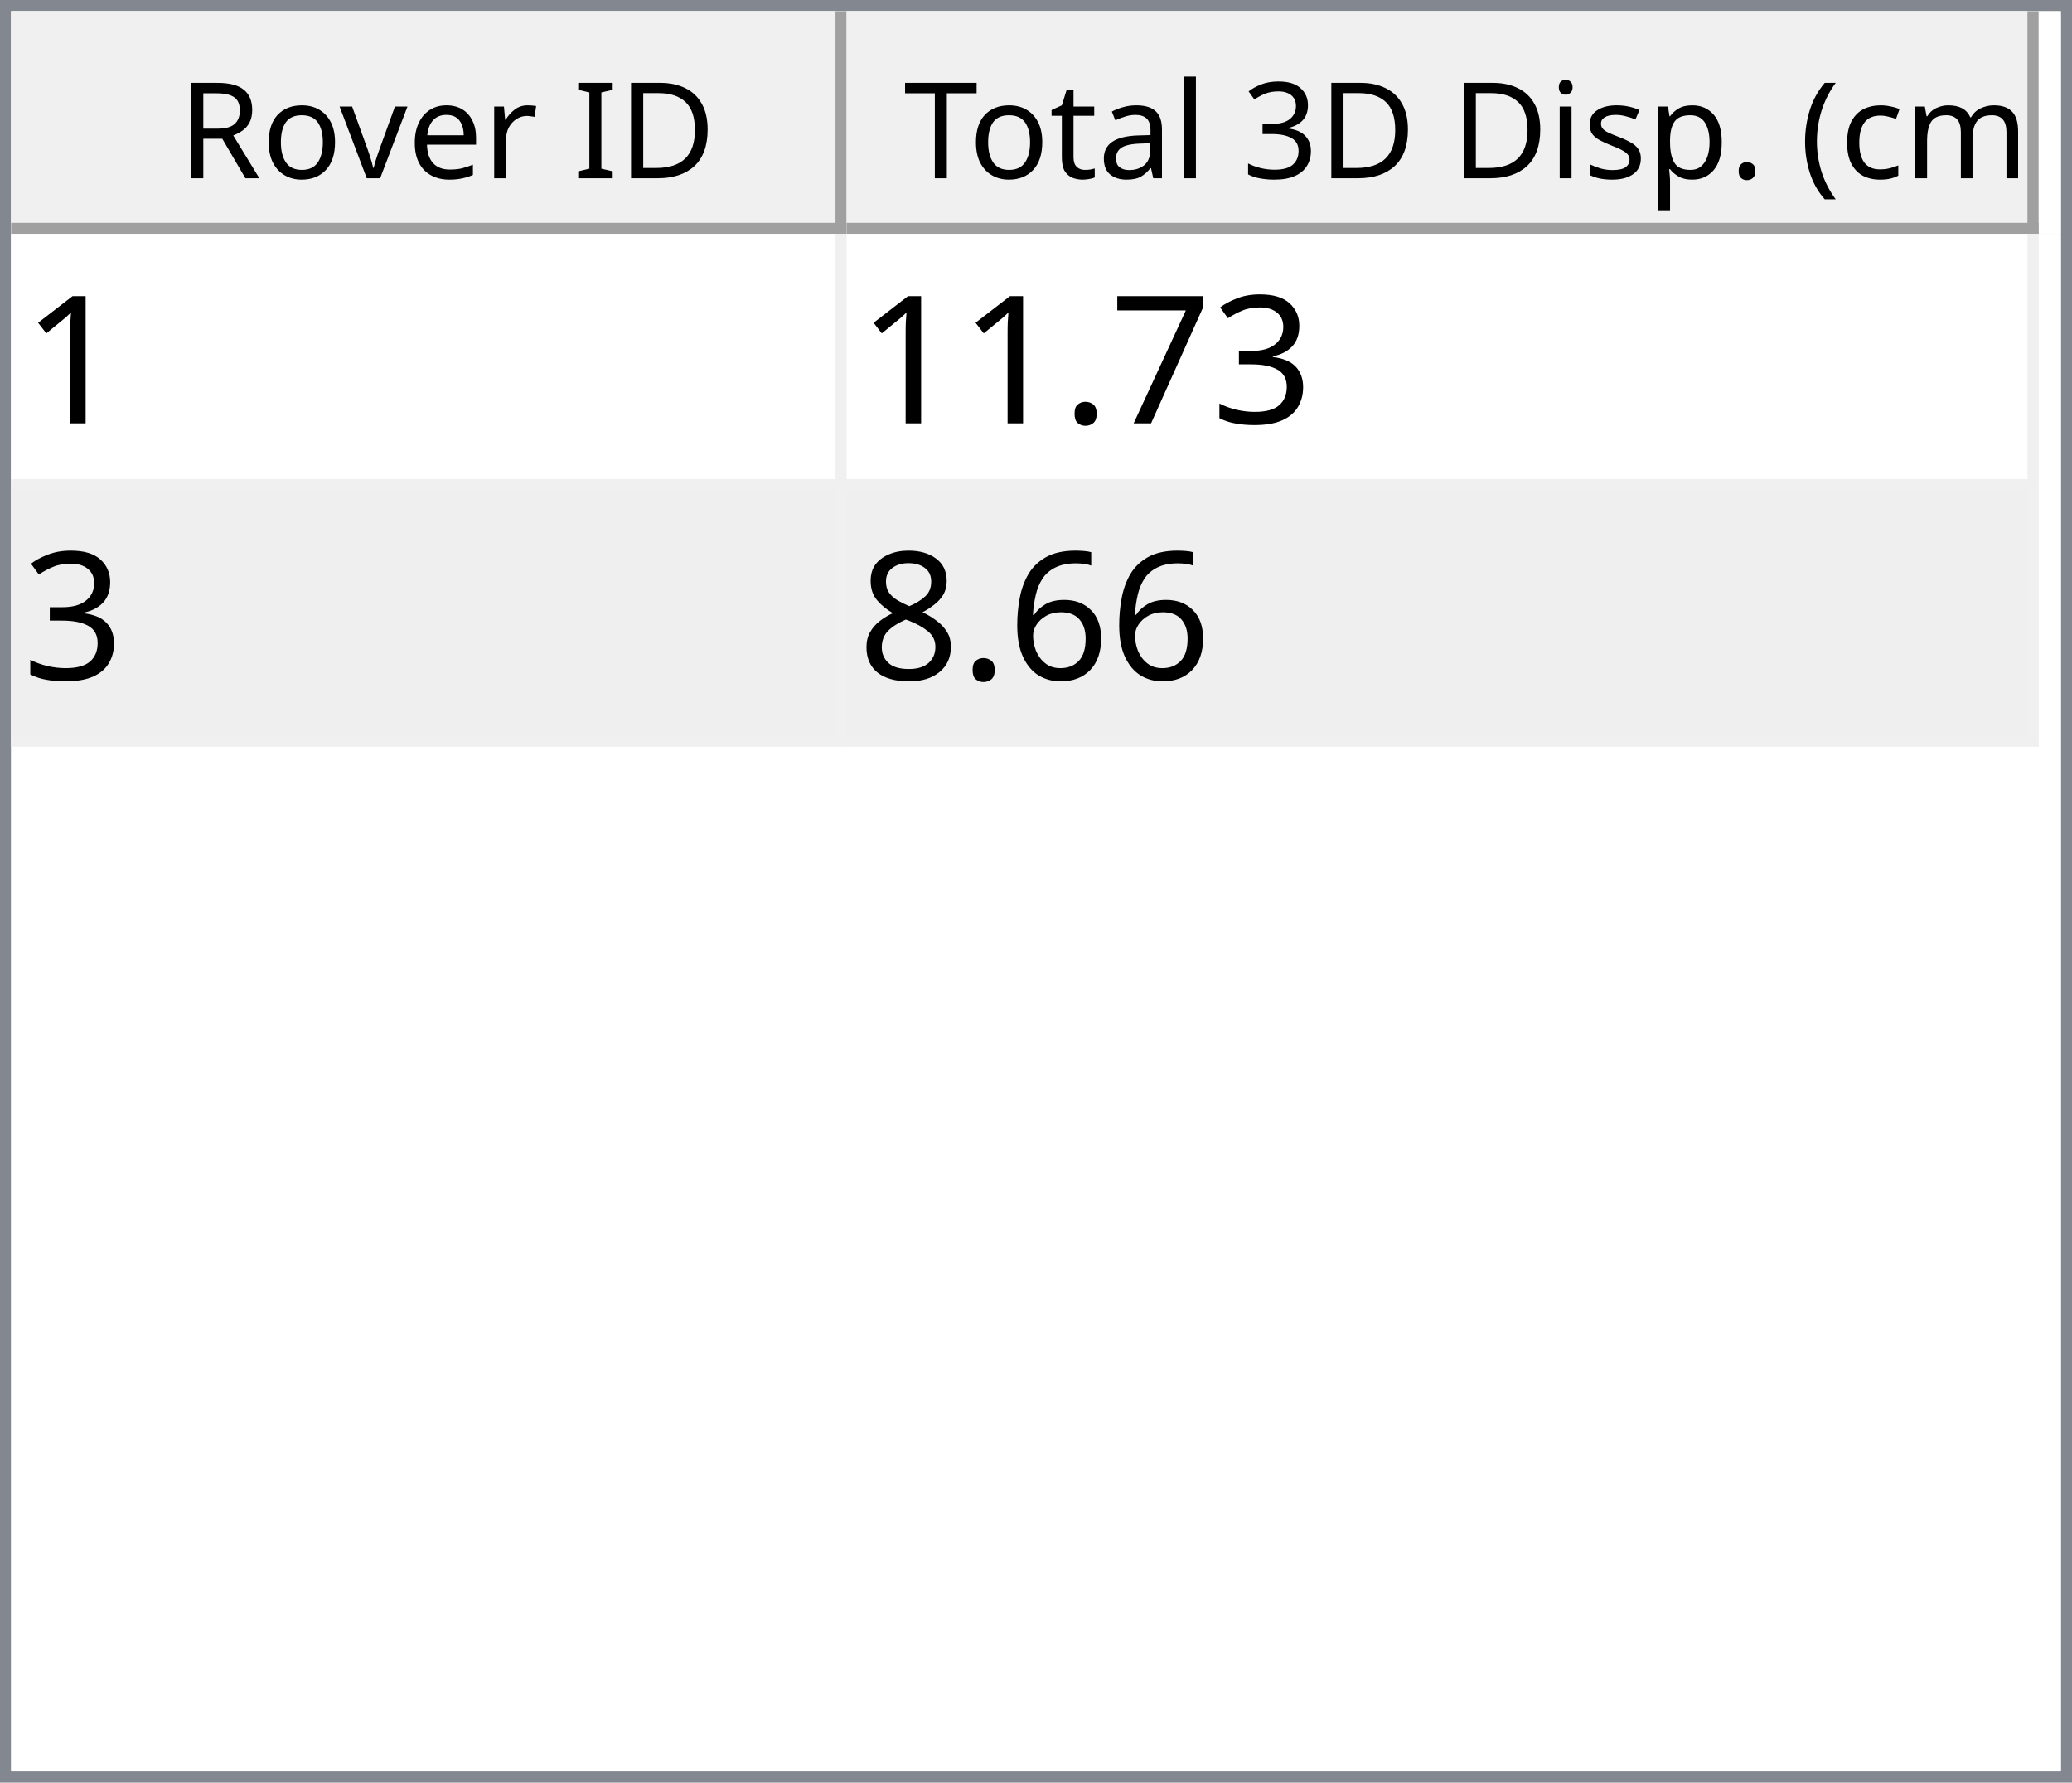
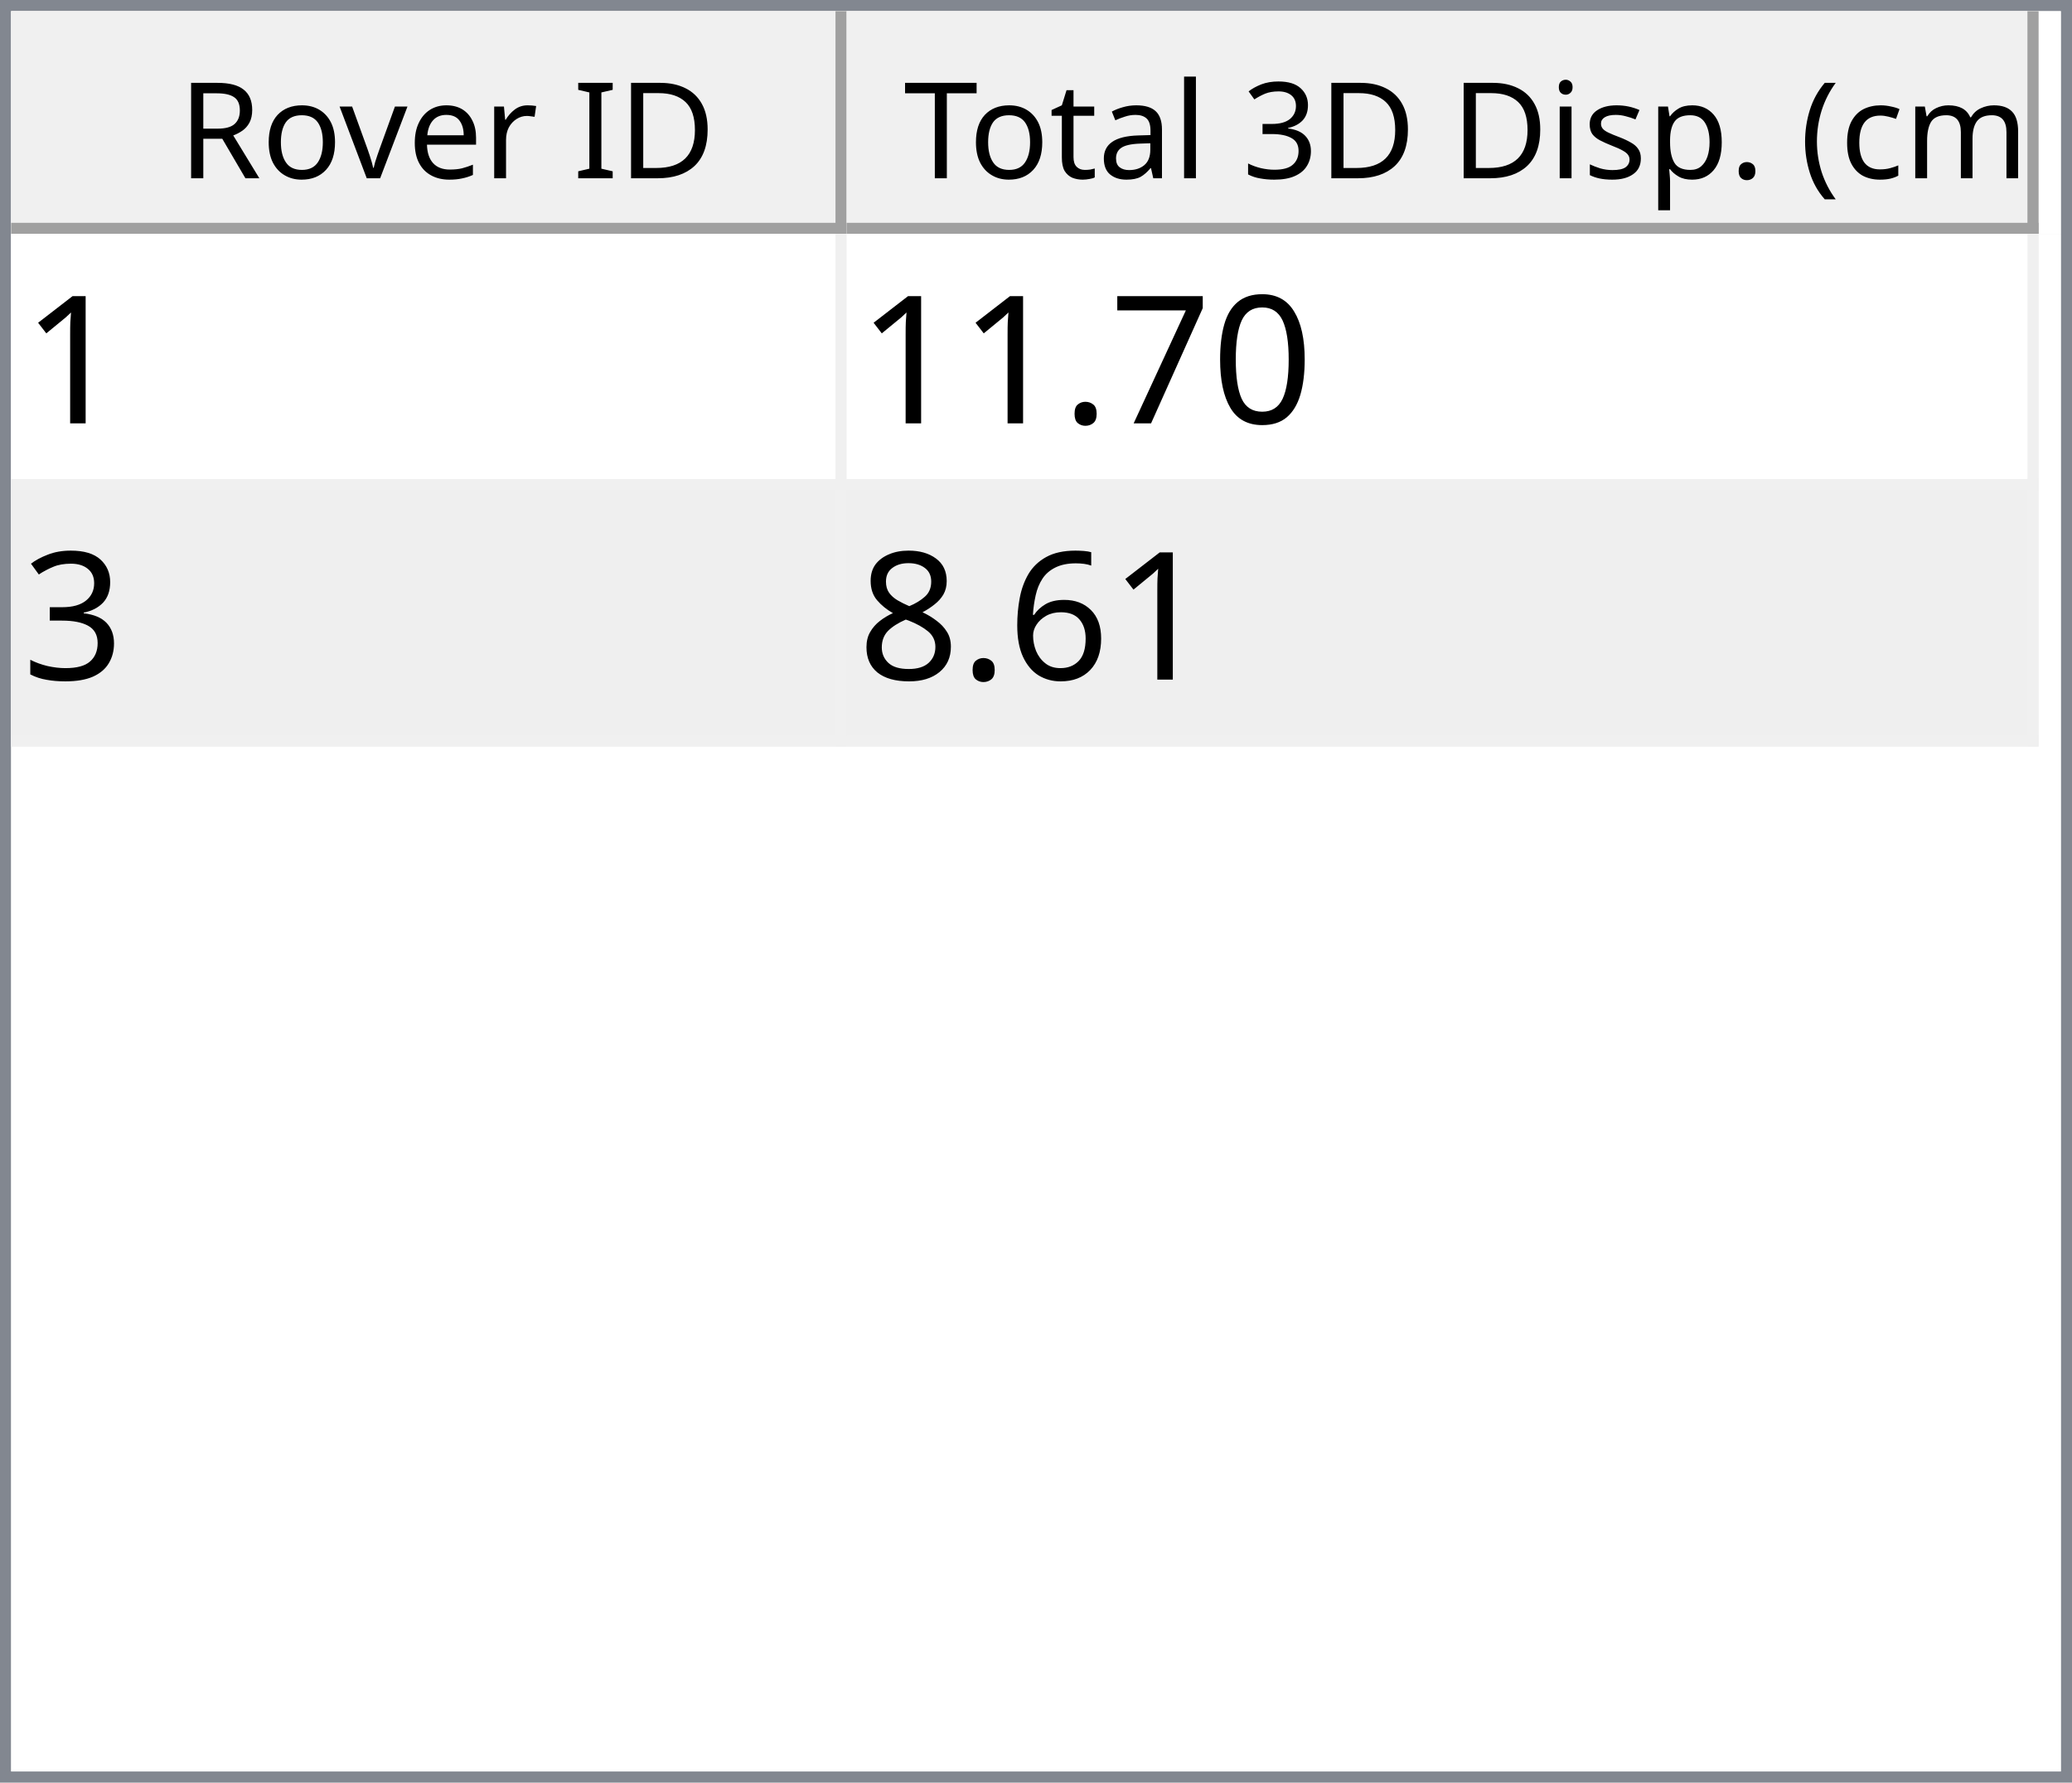
<svg xmlns="http://www.w3.org/2000/svg" style="fill-opacity:1; color-rendering:auto; color-interpolation:auto; text-rendering:auto; stroke:black; stroke-linecap:square; stroke-miterlimit:10; shape-rendering:auto; stroke-opacity:1; fill:black; stroke-dasharray:none; font-weight:normal; stroke-width:1; font-family:'Dialog'; font-style:normal; stroke-linejoin:miter; font-size:12px; stroke-dashoffset:0; image-rendering:auto;" width="186" height="160">
  <defs id="genericDefs" />
  <g>
    <defs id="defs1">
      <clipPath clipPathUnits="userSpaceOnUse" id="clipPath1">
        <path d="M0 0 L186 0 L186 160 L0 160 L0 0 Z" />
      </clipPath>
      <clipPath clipPathUnits="userSpaceOnUse" id="clipPath2">
        <path d="M0 0 L0 160 L186 160 L186 0 Z" />
      </clipPath>
      <clipPath clipPathUnits="userSpaceOnUse" id="clipPath3">
        <path d="M0 0 L0 20 L184 20 L184 0 Z" />
      </clipPath>
      <clipPath clipPathUnits="userSpaceOnUse" id="clipPath4">
        <path d="M0 0 L0 20 L75 20 L75 0 Z" />
      </clipPath>
      <clipPath clipPathUnits="userSpaceOnUse" id="clipPath5">
        <path d="M1 1 L1 19 L74 19 L74 1 Z" />
      </clipPath>
      <clipPath clipPathUnits="userSpaceOnUse" id="clipPath6">
        <path d="M0 0 L0 18 L73 18 L73 0 Z" />
      </clipPath>
      <clipPath clipPathUnits="userSpaceOnUse" id="clipPath7">
        <path d="M-0.5 -0.5 L-0.5 19.5 L74.5 19.5 L74.5 -0.5 Z" />
      </clipPath>
      <clipPath clipPathUnits="userSpaceOnUse" id="clipPath8">
        <path d="M0 0 L0 20 L107 20 L107 0 Z" />
      </clipPath>
      <clipPath clipPathUnits="userSpaceOnUse" id="clipPath9">
        <path d="M1 1 L1 19 L106 19 L106 1 Z" />
      </clipPath>
      <clipPath clipPathUnits="userSpaceOnUse" id="clipPath10">
        <path d="M0 0 L0 18 L105 18 L105 0 Z" />
      </clipPath>
      <clipPath clipPathUnits="userSpaceOnUse" id="clipPath11">
        <path d="M-0.5 -0.5 L-0.5 19.5 L106.5 19.5 L106.5 -0.5 Z" />
      </clipPath>
      <clipPath clipPathUnits="userSpaceOnUse" id="clipPath12">
        <path d="M0 0 L0 138 L184 138 L184 0 Z" />
      </clipPath>
      <clipPath clipPathUnits="userSpaceOnUse" id="clipPath13">
        <path d="M0 0 L0 46 L182 46 L182 0 Z" />
      </clipPath>
      <clipPath clipPathUnits="userSpaceOnUse" id="clipPath14">
        <path d="M-0.5 -0.5 L-0.5 45.5 L181.5 45.5 L181.5 -0.5 Z" />
      </clipPath>
      <clipPath clipPathUnits="userSpaceOnUse" id="clipPath15">
        <path d="M0 0 L0 22 L74 22 L74 0 Z" />
      </clipPath>
      <clipPath clipPathUnits="userSpaceOnUse" id="clipPath16">
        <path d="M0 0 L0 22 L106 22 L106 0 Z" />
      </clipPath>
      <font horiz-adv-x="64.551" id="font1">
        <font-face ascent="107.91" descent="25.098" units-per-em="100" style="font-style:normal; font-family:Segoe UI; font-weight:normal;" />
        <missing-glyph horiz-adv-x="64.551" d="M8.109 0 L8.109 68.266 L56.453 68.266 L56.453 0 L8.109 0 ZM15.328 7.234 L49.219 7.234 L49.219 61.031 L15.328 61.031 L15.328 7.234 Z" />
        <glyph unicode="D" horiz-adv-x="70.117" d="M9.188 0 L9.188 70.016 L28.516 70.016 Q65.531 70.016 65.531 35.891 Q65.531 19.672 55.25 9.836 Q44.969 0 27.734 0 L9.188 0 ZM17.391 62.594 L17.391 7.422 L27.828 7.422 Q41.609 7.422 49.273 14.797 Q56.938 22.172 56.938 35.688 Q56.938 62.594 28.328 62.594 L17.391 62.594 Z" />
        <glyph unicode="I" horiz-adv-x="26.611" d="M17.391 0 L9.188 0 L9.188 70.016 L17.391 70.016 L17.391 0 Z" />
        <glyph unicode=" " horiz-adv-x="27.393" d="" />
        <glyph unicode="r" horiz-adv-x="34.766" d="M34.188 41.891 Q32.078 43.5 28.125 43.5 Q23 43.5 19.555 38.672 Q16.109 33.844 16.109 25.484 L16.109 0 L8.109 0 L8.109 50 L16.109 50 L16.109 39.703 L16.312 39.703 Q18.016 44.969 21.531 47.922 Q25.047 50.875 29.391 50.875 Q32.516 50.875 34.188 50.203 L34.188 41.891 Z" />
        <glyph unicode="e" horiz-adv-x="52.295" d="M48.297 23 L12.984 23 Q13.188 14.656 17.484 10.109 Q21.781 5.562 29.297 5.562 Q37.75 5.562 44.828 11.141 L44.828 3.609 Q38.234 -1.172 27.391 -1.172 Q16.797 -1.172 10.742 5.641 Q4.688 12.453 4.688 24.812 Q4.688 36.469 11.305 43.82 Q17.922 51.172 27.734 51.172 Q37.547 51.172 42.922 44.828 Q48.297 38.484 48.297 27.203 L48.297 23 ZM40.094 29.781 Q40.047 36.719 36.75 40.578 Q33.453 44.438 27.594 44.438 Q21.922 44.438 17.969 40.383 Q14.016 36.328 13.094 29.781 L40.094 29.781 Z" />
        <glyph unicode="v" horiz-adv-x="47.9" d="M47.406 50 L27.484 0 L19.625 0 L0.688 50 L9.469 50 L22.172 13.672 Q23.578 9.672 23.922 6.688 L24.125 6.688 Q24.609 10.453 25.688 13.484 L38.969 50 L47.406 50 Z" />
        <glyph unicode="o" horiz-adv-x="58.594" d="M29 -1.172 Q17.922 -1.172 11.305 5.836 Q4.688 12.844 4.688 24.422 Q4.688 37.016 11.57 44.094 Q18.453 51.172 30.172 51.172 Q41.359 51.172 47.633 44.289 Q53.906 37.406 53.906 25.203 Q53.906 13.234 47.141 6.031 Q40.375 -1.172 29 -1.172 ZM29.594 44.438 Q21.875 44.438 17.383 39.188 Q12.891 33.938 12.891 24.703 Q12.891 15.828 17.43 10.695 Q21.969 5.562 29.594 5.562 Q37.359 5.562 41.531 10.594 Q45.703 15.625 45.703 24.906 Q45.703 34.281 41.531 39.359 Q37.359 44.438 29.594 44.438 Z" />
        <glyph unicode="R" horiz-adv-x="59.814" d="M59.375 0 L49.609 0 L37.891 19.625 Q36.281 22.359 34.766 24.289 Q33.25 26.219 31.664 27.438 Q30.078 28.656 28.25 29.219 Q26.422 29.781 24.125 29.781 L17.391 29.781 L17.391 0 L9.188 0 L9.188 70.016 L30.078 70.016 Q34.672 70.016 38.555 68.867 Q42.438 67.719 45.289 65.375 Q48.141 63.031 49.758 59.547 Q51.375 56.062 51.375 51.375 Q51.375 47.703 50.273 44.656 Q49.172 41.609 47.148 39.211 Q45.125 36.812 42.266 35.133 Q39.406 33.453 35.844 32.516 L35.844 32.328 Q37.594 31.547 38.891 30.547 Q40.188 29.547 41.359 28.18 Q42.531 26.812 43.68 25.078 Q44.828 23.344 46.234 21.047 L59.375 0 ZM17.391 62.594 L17.391 37.203 L28.516 37.203 Q31.594 37.203 34.203 38.133 Q36.812 39.062 38.719 40.797 Q40.625 42.531 41.703 45.047 Q42.781 47.562 42.781 50.688 Q42.781 56.297 39.141 59.445 Q35.5 62.594 28.609 62.594 L17.391 62.594 Z" />
        <glyph unicode=")" horiz-adv-x="30.176" d="M8.297 -15.922 L1.172 -15.922 Q16.406 2.344 16.406 26.812 Q16.406 51.469 1.078 70.016 L8.297 70.016 Q23.531 52.156 23.531 26.703 Q23.531 1.375 8.297 -15.922 Z" />
        <glyph unicode="m" horiz-adv-x="86.133" d="M79.109 0 L71.094 0 L71.094 28.719 Q71.094 37.016 68.531 40.727 Q65.969 44.438 59.906 44.438 Q54.781 44.438 51.195 39.75 Q47.609 35.062 47.609 28.516 L47.609 0 L39.594 0 L39.594 29.688 Q39.594 44.438 28.219 44.438 Q22.953 44.438 19.531 40.016 Q16.109 35.594 16.109 28.516 L16.109 0 L8.109 0 L8.109 50 L16.109 50 L16.109 42.094 L16.312 42.094 Q21.625 51.172 31.844 51.172 Q36.969 51.172 40.773 48.312 Q44.578 45.453 46 40.828 Q51.562 51.172 62.594 51.172 Q79.109 51.172 79.109 30.812 L79.109 0 Z" />
        <glyph unicode="c" horiz-adv-x="46.191" d="M42.188 2.297 Q36.422 -1.172 28.516 -1.172 Q17.828 -1.172 11.258 5.789 Q4.688 12.75 4.688 23.828 Q4.688 36.188 11.766 43.68 Q18.844 51.172 30.672 51.172 Q37.25 51.172 42.281 48.734 L42.281 40.531 Q36.719 44.438 30.375 44.438 Q22.703 44.438 17.797 38.945 Q12.891 33.453 12.891 24.516 Q12.891 15.719 17.508 10.641 Q22.125 5.562 29.891 5.562 Q36.422 5.562 42.188 9.906 L42.188 2.297 Z" />
        <glyph unicode="(" horiz-adv-x="30.176" d="M29.109 -15.922 L21.969 -15.922 Q6.844 1.375 6.844 26.703 Q6.844 52.156 21.969 70.016 L29.203 70.016 Q13.875 51.469 13.875 26.812 Q13.875 2.344 29.109 -15.922 Z" />
        <glyph unicode="." horiz-adv-x="21.68" d="M10.891 -1.078 Q8.641 -1.078 7.055 0.539 Q5.469 2.156 5.469 4.391 Q5.469 6.641 7.055 8.273 Q8.641 9.906 10.891 9.906 Q13.188 9.906 14.797 8.273 Q16.406 6.641 16.406 4.391 Q16.406 2.156 14.797 0.539 Q13.188 -1.078 10.891 -1.078 Z" />
        <glyph unicode="p" horiz-adv-x="58.789" d="M16.312 7.234 L16.109 7.234 L16.109 -23 L8.109 -23 L8.109 50 L16.109 50 L16.109 41.219 L16.312 41.219 Q22.219 51.172 33.594 51.172 Q43.266 51.172 48.688 44.461 Q54.109 37.75 54.109 26.469 Q54.109 13.922 48 6.375 Q41.891 -1.172 31.297 -1.172 Q21.578 -1.172 16.312 7.234 ZM16.109 27.391 L16.109 20.406 Q16.109 14.203 20.141 9.883 Q24.172 5.562 30.375 5.562 Q37.641 5.562 41.773 11.133 Q45.906 16.703 45.906 26.609 Q45.906 34.969 42.047 39.703 Q38.188 44.438 31.594 44.438 Q24.609 44.438 20.359 39.578 Q16.109 34.719 16.109 27.391 Z" />
        <glyph unicode="s" horiz-adv-x="42.432" d="M5.078 1.812 L5.078 10.406 Q11.625 5.562 19.484 5.562 Q30.031 5.562 30.031 12.594 Q30.031 14.594 29.125 15.992 Q28.219 17.391 26.68 18.461 Q25.141 19.531 23.07 20.383 Q21 21.234 18.609 22.172 Q15.281 23.484 12.766 24.828 Q10.25 26.172 8.57 27.859 Q6.891 29.547 6.031 31.695 Q5.172 33.844 5.172 36.719 Q5.172 40.234 6.789 42.945 Q8.406 45.656 11.086 47.484 Q13.766 49.312 17.211 50.242 Q20.656 51.172 24.312 51.172 Q30.812 51.172 35.938 48.922 L35.938 40.828 Q30.422 44.438 23.25 44.438 Q21 44.438 19.195 43.922 Q17.391 43.406 16.094 42.477 Q14.797 41.547 14.086 40.258 Q13.375 38.969 13.375 37.406 Q13.375 35.453 14.086 34.133 Q14.797 32.812 16.164 31.789 Q17.531 30.766 19.484 29.938 Q21.438 29.109 23.922 28.125 Q27.25 26.859 29.883 25.516 Q32.516 24.172 34.375 22.484 Q36.234 20.797 37.234 18.602 Q38.234 16.406 38.234 13.375 Q38.234 9.672 36.602 6.938 Q34.969 4.203 32.234 2.398 Q29.5 0.594 25.93 -0.289 Q22.359 -1.172 18.453 -1.172 Q10.75 -1.172 5.078 1.812 Z" />
        <glyph unicode="i" horiz-adv-x="24.219" d="M12.203 62.703 Q10.062 62.703 8.547 64.164 Q7.031 65.625 7.031 67.875 Q7.031 70.125 8.547 71.609 Q10.062 73.094 12.203 73.094 Q14.406 73.094 15.945 71.609 Q17.484 70.125 17.484 67.875 Q17.484 65.719 15.945 64.211 Q14.406 62.703 12.203 62.703 ZM16.109 0 L8.109 0 L8.109 50 L16.109 50 L16.109 0 Z" />
        <glyph unicode="3" horiz-adv-x="53.906" d="M46.531 19.828 Q46.531 15.094 44.75 11.211 Q42.969 7.328 39.719 4.57 Q36.469 1.812 31.93 0.297 Q27.391 -1.219 21.922 -1.219 Q11.922 -1.219 6 2.594 L6 11.188 Q13.094 5.609 22.219 5.609 Q25.875 5.609 28.828 6.539 Q31.781 7.469 33.906 9.227 Q36.031 10.984 37.18 13.477 Q38.328 15.969 38.328 19.094 Q38.328 32.812 18.797 32.812 L12.984 32.812 L12.984 39.594 L18.5 39.594 Q35.797 39.594 35.797 52.484 Q35.797 64.406 22.609 64.406 Q15.188 64.406 8.688 59.422 L8.688 67.188 Q15.375 71.188 24.609 71.188 Q29 71.188 32.57 69.969 Q36.141 68.75 38.68 66.555 Q41.219 64.359 42.609 61.281 Q44 58.203 44 54.5 Q44 40.672 30.031 36.719 L30.031 36.531 Q33.594 36.141 36.625 34.797 Q39.656 33.453 41.852 31.305 Q44.047 29.156 45.289 26.25 Q46.531 23.344 46.531 19.828 Z" />
        <glyph unicode="l" horiz-adv-x="24.219" d="M16.109 0 L8.109 0 L8.109 74.031 L16.109 74.031 L16.109 0 Z" />
        <glyph unicode="a" horiz-adv-x="50.879" d="M43.891 0 L35.891 0 L35.891 7.812 L35.688 7.812 Q30.469 -1.172 20.312 -1.172 Q12.844 -1.172 8.617 2.781 Q4.391 6.734 4.391 13.281 Q4.391 27.297 20.906 29.594 L35.891 31.688 Q35.891 44.438 25.594 44.438 Q16.547 44.438 9.281 38.281 L9.281 46.484 Q16.656 51.172 26.266 51.172 Q43.891 51.172 43.891 32.516 L43.891 0 ZM35.891 25.297 L23.828 23.641 Q18.266 22.859 15.43 20.875 Q12.594 18.891 12.594 13.875 Q12.594 10.203 15.211 7.883 Q17.828 5.562 22.172 5.562 Q28.125 5.562 32.008 9.742 Q35.891 13.922 35.891 20.312 L35.891 25.297 Z" />
        <glyph unicode="t" horiz-adv-x="33.887" d="M31.297 0.484 Q28.469 -1.078 23.828 -1.078 Q10.688 -1.078 10.688 13.578 L10.688 43.172 L2.094 43.172 L2.094 50 L10.688 50 L10.688 62.203 L18.703 64.797 L18.703 50 L31.297 50 L31.297 43.172 L18.703 43.172 L18.703 14.984 Q18.703 9.969 20.414 7.82 Q22.125 5.672 26.078 5.672 Q29.109 5.672 31.297 7.328 L31.297 0.484 Z" />
        <glyph unicode="T" horiz-adv-x="52.393" d="M50.594 62.594 L30.375 62.594 L30.375 0 L22.172 0 L22.172 62.594 L2 62.594 L2 70.016 L50.594 70.016 L50.594 62.594 Z" />
      </font>
      <font horiz-adv-x="75.0" id="font2">
        <font-face ascent="100.537" descent="21.973" units-per-em="100" style="font-style:normal; font-family:sans-serif; font-weight:normal;" />
        <missing-glyph horiz-adv-x="75.0" d="M12.5 0 L12.5 62.5 L62.5 62.5 L62.5 0 L12.5 0 ZM14.062 1.562 L60.938 1.562 L60.938 60.938 L14.062 60.938 L14.062 1.562 Z" />
        <glyph unicode="1" horiz-adv-x="55.615" d="M37.25 0 L28.469 0 L28.469 56 Q25.297 52.984 20.141 49.953 Q14.984 46.922 10.891 45.406 L10.891 53.906 Q18.266 57.375 23.781 62.305 Q29.297 67.234 31.594 71.875 L37.25 71.875 L37.25 0 Z" />
-         <glyph unicode="3" horiz-adv-x="55.615" d="M4.203 18.891 L12.984 20.062 Q14.5 12.594 18.141 9.297 Q21.781 6 27 6 Q33.203 6 37.477 10.297 Q41.75 14.594 41.75 20.953 Q41.75 27 37.797 30.93 Q33.844 34.859 27.734 34.859 Q25.25 34.859 21.531 33.891 L22.516 41.609 Q23.391 41.5 23.922 41.5 Q29.547 41.5 34.039 44.43 Q38.531 47.359 38.531 53.469 Q38.531 58.297 35.258 61.477 Q31.984 64.656 26.812 64.656 Q21.688 64.656 18.266 61.43 Q14.844 58.203 13.875 51.766 L5.078 53.328 Q6.688 62.156 12.398 67.016 Q18.109 71.875 26.609 71.875 Q32.469 71.875 37.398 69.359 Q42.328 66.844 44.945 62.5 Q47.562 58.156 47.562 53.266 Q47.562 48.641 45.07 44.828 Q42.578 41.016 37.703 38.766 Q44.047 37.312 47.562 32.695 Q51.078 28.078 51.078 21.141 Q51.078 11.766 44.242 5.25 Q37.406 -1.266 26.953 -1.266 Q17.531 -1.266 11.305 4.352 Q5.078 9.969 4.203 18.891 Z" />
+         <glyph unicode="0" horiz-adv-x="55.615" d="M4.156 35.297 Q4.156 48 6.766 55.742 Q9.375 63.484 14.523 67.68 Q19.672 71.875 27.484 71.875 Q33.25 71.875 37.594 69.555 Q41.938 67.234 44.773 62.867 Q47.609 58.5 49.219 52.227 Q50.828 45.953 50.828 35.297 Q50.828 22.703 48.242 14.969 Q45.656 7.234 40.508 3.008 Q35.359 -1.219 27.484 -1.219 Q17.141 -1.219 11.234 6.203 Q4.156 15.141 4.156 35.297 ZM13.188 35.297 Q13.188 17.672 17.312 11.836 Q21.438 6 27.484 6 Q33.547 6 37.672 11.859 Q41.797 17.719 41.797 35.297 Q41.797 52.984 37.672 58.789 Q33.547 64.594 27.391 64.594 Q21.344 64.594 17.719 59.469 Q13.188 52.938 13.188 35.297 Z" />
        <glyph unicode="7" horiz-adv-x="55.615" d="M4.734 62.203 L4.734 70.656 L51.078 70.656 L51.078 63.812 Q44.234 56.547 37.523 44.484 Q30.812 32.422 27.156 19.672 Q24.516 10.688 23.781 0 L14.75 0 Q14.891 8.453 18.062 20.414 Q21.234 32.375 27.172 43.484 Q33.109 54.594 39.797 62.203 L4.734 62.203 Z" />
        <glyph unicode="." horiz-adv-x="27.783" d="M9.078 0 L9.078 10.016 L19.094 10.016 L19.094 0 L9.078 0 Z" />
+         <glyph unicode="3" horiz-adv-x="55.615" d="M4.203 18.891 L12.984 20.062 Q14.5 12.594 18.141 9.297 Q21.781 6 27 6 Q33.203 6 37.477 10.297 Q41.75 14.594 41.75 20.953 Q41.75 27 37.797 30.93 Q33.844 34.859 27.734 34.859 Q25.25 34.859 21.531 33.891 L22.516 41.609 Q23.391 41.5 23.922 41.5 Q29.547 41.5 34.039 44.43 Q38.531 47.359 38.531 53.469 Q38.531 58.297 35.258 61.477 Q31.984 64.656 26.812 64.656 Q21.688 64.656 18.266 61.43 Q14.844 58.203 13.875 51.766 L5.078 53.328 Q6.688 62.156 12.398 67.016 Q18.109 71.875 26.609 71.875 Q32.469 71.875 37.398 69.359 Q42.328 66.844 44.945 62.5 Q47.562 58.156 47.562 53.266 Q47.562 48.641 45.07 44.828 Q42.578 41.016 37.703 38.766 Q44.047 37.312 47.562 32.695 Q51.078 28.078 51.078 21.141 Q51.078 11.766 44.242 5.25 Q37.406 -1.266 26.953 -1.266 Q17.531 -1.266 11.305 4.352 Q5.078 9.969 4.203 18.891 Z" />
        <glyph unicode="6" horiz-adv-x="55.615" d="M49.75 54.047 L41.016 53.375 Q39.844 58.547 37.703 60.891 Q34.125 64.656 28.906 64.656 Q24.703 64.656 21.531 62.312 Q17.391 59.281 14.992 53.469 Q12.594 47.656 12.5 36.922 Q15.672 41.75 20.266 44.094 Q24.859 46.438 29.891 46.438 Q38.672 46.438 44.852 39.969 Q51.031 33.5 51.031 23.25 Q51.031 16.5 48.125 10.719 Q45.219 4.938 40.141 1.859 Q35.062 -1.219 28.609 -1.219 Q17.625 -1.219 10.695 6.859 Q3.766 14.938 3.766 33.5 Q3.766 54.25 11.422 63.672 Q18.109 71.875 29.438 71.875 Q37.891 71.875 43.289 67.141 Q48.688 62.406 49.75 54.047 ZM13.875 23.188 Q13.875 18.656 15.797 14.508 Q17.719 10.359 21.188 8.18 Q24.656 6 28.469 6 Q34.031 6 38.039 10.492 Q42.047 14.984 42.047 22.703 Q42.047 30.125 38.086 34.398 Q34.125 38.672 28.125 38.672 Q22.172 38.672 18.023 34.398 Q13.875 30.125 13.875 23.188 Z" />
        <glyph unicode="8" horiz-adv-x="55.615" d="M17.672 38.812 Q12.203 40.828 9.57 44.539 Q6.938 48.25 6.938 53.422 Q6.938 61.234 12.555 66.555 Q18.172 71.875 27.484 71.875 Q36.859 71.875 42.578 66.43 Q48.297 60.984 48.297 53.172 Q48.297 48.188 45.68 44.508 Q43.062 40.828 37.75 38.812 Q44.344 36.672 47.781 31.883 Q51.219 27.094 51.219 20.453 Q51.219 11.281 44.727 5.031 Q38.234 -1.219 27.641 -1.219 Q17.047 -1.219 10.547 5.055 Q4.047 11.328 4.047 20.703 Q4.047 27.688 7.594 32.398 Q11.141 37.109 17.672 38.812 ZM15.922 53.719 Q15.922 48.641 19.195 45.414 Q22.469 42.188 27.688 42.188 Q32.766 42.188 36.016 45.383 Q39.266 48.578 39.266 53.219 Q39.266 58.062 35.914 61.359 Q32.562 64.656 27.594 64.656 Q22.562 64.656 19.242 61.43 Q15.922 58.203 15.922 53.719 ZM13.094 20.656 Q13.094 16.891 14.875 13.375 Q16.656 9.859 20.172 7.93 Q23.688 6 27.734 6 Q34.031 6 38.133 10.055 Q42.234 14.109 42.234 20.359 Q42.234 26.703 38.016 30.859 Q33.797 35.016 27.438 35.016 Q21.234 35.016 17.164 30.914 Q13.094 26.812 13.094 20.656 Z" />
      </font>
    </defs>
    <g style="fill:white; stroke:white;">
      <rect x="0" y="0" width="186" style="clip-path:url(#clipPath1); stroke:none;" height="160" />
    </g>
    <g style="fill:white; text-rendering:optimizeSpeed; color-rendering:optimizeSpeed; image-rendering:optimizeSpeed; shape-rendering:crispEdges; stroke:white; color-interpolation:sRGB;">
      <rect x="0" width="186" height="160" y="0" style="stroke:none;" />
      <path style="stroke:none;" d="M0 160 L186 160 L186 0 L0 0 Z" />
    </g>
    <g style="fill:rgb(240,240,240); font-family:'Segoe UI'; stroke:rgb(240,240,240);">
      <rect x="0" y="0" width="186" style="clip-path:url(#clipPath2); stroke:none;" height="160" />
    </g>
    <g style="fill:rgb(130,135,144); font-family:'Segoe UI'; stroke:rgb(130,135,144);">
      <path d="M0 0 L186 0 L186 160 L0 160 L0 0 ZM1 1 L185 1 L185 159 L1 159 L1 1 Z" style="fill-rule:evenodd; clip-path:url(#clipPath2); stroke:none;" />
    </g>
    <g style="fill:white; font-family:'Segoe UI'; stroke:white;" transform="translate(1,1)">
      <rect x="0" y="0" width="184" style="clip-path:url(#clipPath3); stroke:none;" height="20" />
    </g>
    <g style="fill:rgb(240,240,240); font-family:'Segoe UI'; stroke:rgb(240,240,240);" transform="translate(1,1)">
      <rect x="0" y="0" width="75" style="clip-path:url(#clipPath4); stroke:none;" height="20" />
    </g>
    <g style="font-family:'Segoe UI';" transform="translate(2,2)">
      <text x="14" xml:space="preserve" y="14" style="clip-path:url(#clipPath6); stroke:none;">Rover ID</text>
    </g>
    <g style="fill:rgb(160,160,160); font-family:'Segoe UI'; stroke:rgb(160,160,160); stroke-linejoin:bevel;" transform="translate(1.5,1.5)">
      <line x1="74" x2="74" y1="0" style="fill:none; clip-path:url(#clipPath7);" y2="19" />
    </g>
    <g style="fill:rgb(160,160,160); font-family:'Segoe UI'; stroke:rgb(160,160,160); stroke-linejoin:bevel;" transform="matrix(1,0,0,1,1,1) translate(0.5,0.5)">
      <line x1="0" x2="74" y1="19" style="fill:none; clip-path:url(#clipPath7);" y2="19" />
    </g>
    <g style="fill:rgb(240,240,240); font-family:'Segoe UI'; stroke:rgb(240,240,240);" transform="translate(76,1)">
      <rect x="0" y="0" width="107" style="clip-path:url(#clipPath8); stroke:none;" height="20" />
    </g>
    <g style="font-family:'Segoe UI';" transform="translate(77,2)">
      <text x="1" xml:space="preserve" y="14" style="clip-path:url(#clipPath10); stroke:none;"> Total 3D Disp. (cm)</text>
    </g>
    <g style="fill:rgb(160,160,160); font-family:'Segoe UI'; stroke:rgb(160,160,160); stroke-linejoin:bevel;" transform="translate(76.5,1.5)">
      <line x1="106" x2="106" y1="0" style="fill:none; clip-path:url(#clipPath11);" y2="19" />
    </g>
    <g style="fill:rgb(160,160,160); font-family:'Segoe UI'; stroke:rgb(160,160,160); stroke-linejoin:bevel;" transform="matrix(1,0,0,1,76,1) translate(0.5,0.5)">
      <line x1="0" x2="106" y1="19" style="fill:none; clip-path:url(#clipPath11);" y2="19" />
    </g>
    <g style="fill:white; font-family:'Segoe UI'; stroke:white;" transform="translate(1,21)">
      <rect x="0" y="0" width="184" style="clip-path:url(#clipPath12); stroke:none;" height="138" />
    </g>
    <g style="fill:rgb(240,240,240); font-size:16px; font-family:sans-serif; stroke:rgb(240,240,240);" transform="translate(1,21)">
      <rect x="0" y="0" width="182" style="clip-path:url(#clipPath13); stroke:none;" height="46" />
      <line transform="translate(0.5,0.5)" x1="0" x2="181" y1="22" style="clip-path:url(#clipPath14); fill:none; stroke-linejoin:bevel;" y2="22" />
    </g>
    <g transform="matrix(1,0,0,1,1,21) translate(0.5,0.5)" style="fill:rgb(240,240,240); font-size:16px; font-family:sans-serif; stroke:rgb(240,240,240); stroke-linejoin:bevel;">
      <line x1="0" x2="181" y1="45" style="fill:none; clip-path:url(#clipPath14);" y2="45" />
    </g>
    <g transform="matrix(1,0,0,1,1,21) translate(0.5,0.5)" style="fill:rgb(240,240,240); font-size:16px; font-family:sans-serif; stroke:rgb(240,240,240); stroke-linejoin:bevel;">
      <line x1="74" x2="74" y1="0" style="fill:none; clip-path:url(#clipPath14);" y2="45" />
    </g>
    <g transform="matrix(1,0,0,1,1,21) translate(0.5,0.5)" style="fill:rgb(240,240,240); font-size:16px; font-family:sans-serif; stroke:rgb(240,240,240); stroke-linejoin:bevel;">
      <line x1="181" x2="181" y1="0" style="fill:none; clip-path:url(#clipPath14);" y2="45" />
    </g>
    <g style="fill:white; font-size:16px; font-family:sans-serif; stroke:white;" transform="matrix(1,0,0,1,1,21)">
      <rect x="0" y="0" width="74" style="clip-path:url(#clipPath15); stroke:none;" height="22" />
      <text x="1" y="17" style="fill:black; clip-path:url(#clipPath15); stroke:none;" xml:space="preserve">1</text>
    </g>
    <g style="fill:white; font-size:16px; font-family:sans-serif; stroke:white;" transform="matrix(1,0,0,1,1,21) translate(75,0)">
      <rect x="0" y="0" width="106" style="clip-path:url(#clipPath16); stroke:none;" height="22" />
-       <text x="1" y="17" style="fill:black; clip-path:url(#clipPath16); stroke:none;" xml:space="preserve">11.73</text>
+       <text x="1" y="17" style="fill:black; clip-path:url(#clipPath16); stroke:none;" xml:space="preserve">11.70</text>
    </g>
    <g style="fill:rgb(239,239,239); font-size:16px; font-family:sans-serif; stroke:rgb(239,239,239);" transform="matrix(1,0,0,1,1,21) translate(0,23)">
      <rect x="0" y="0" width="74" style="clip-path:url(#clipPath15); stroke:none;" height="22" />
      <text x="1" y="17" style="fill:black; clip-path:url(#clipPath15); stroke:none;" xml:space="preserve">3</text>
    </g>
    <g style="fill:rgb(239,239,239); font-size:16px; font-family:sans-serif; stroke:rgb(239,239,239);" transform="matrix(1,0,0,1,1,21) translate(75,23)">
      <rect x="0" y="0" width="106" style="clip-path:url(#clipPath16); stroke:none;" height="22" />
-       <text x="1" y="17" style="fill:black; clip-path:url(#clipPath16); stroke:none;" xml:space="preserve">8.66</text>
+       <text x="1" y="17" style="fill:black; clip-path:url(#clipPath16); stroke:none;" xml:space="preserve">8.61</text>
    </g>
  </g>
</svg>
